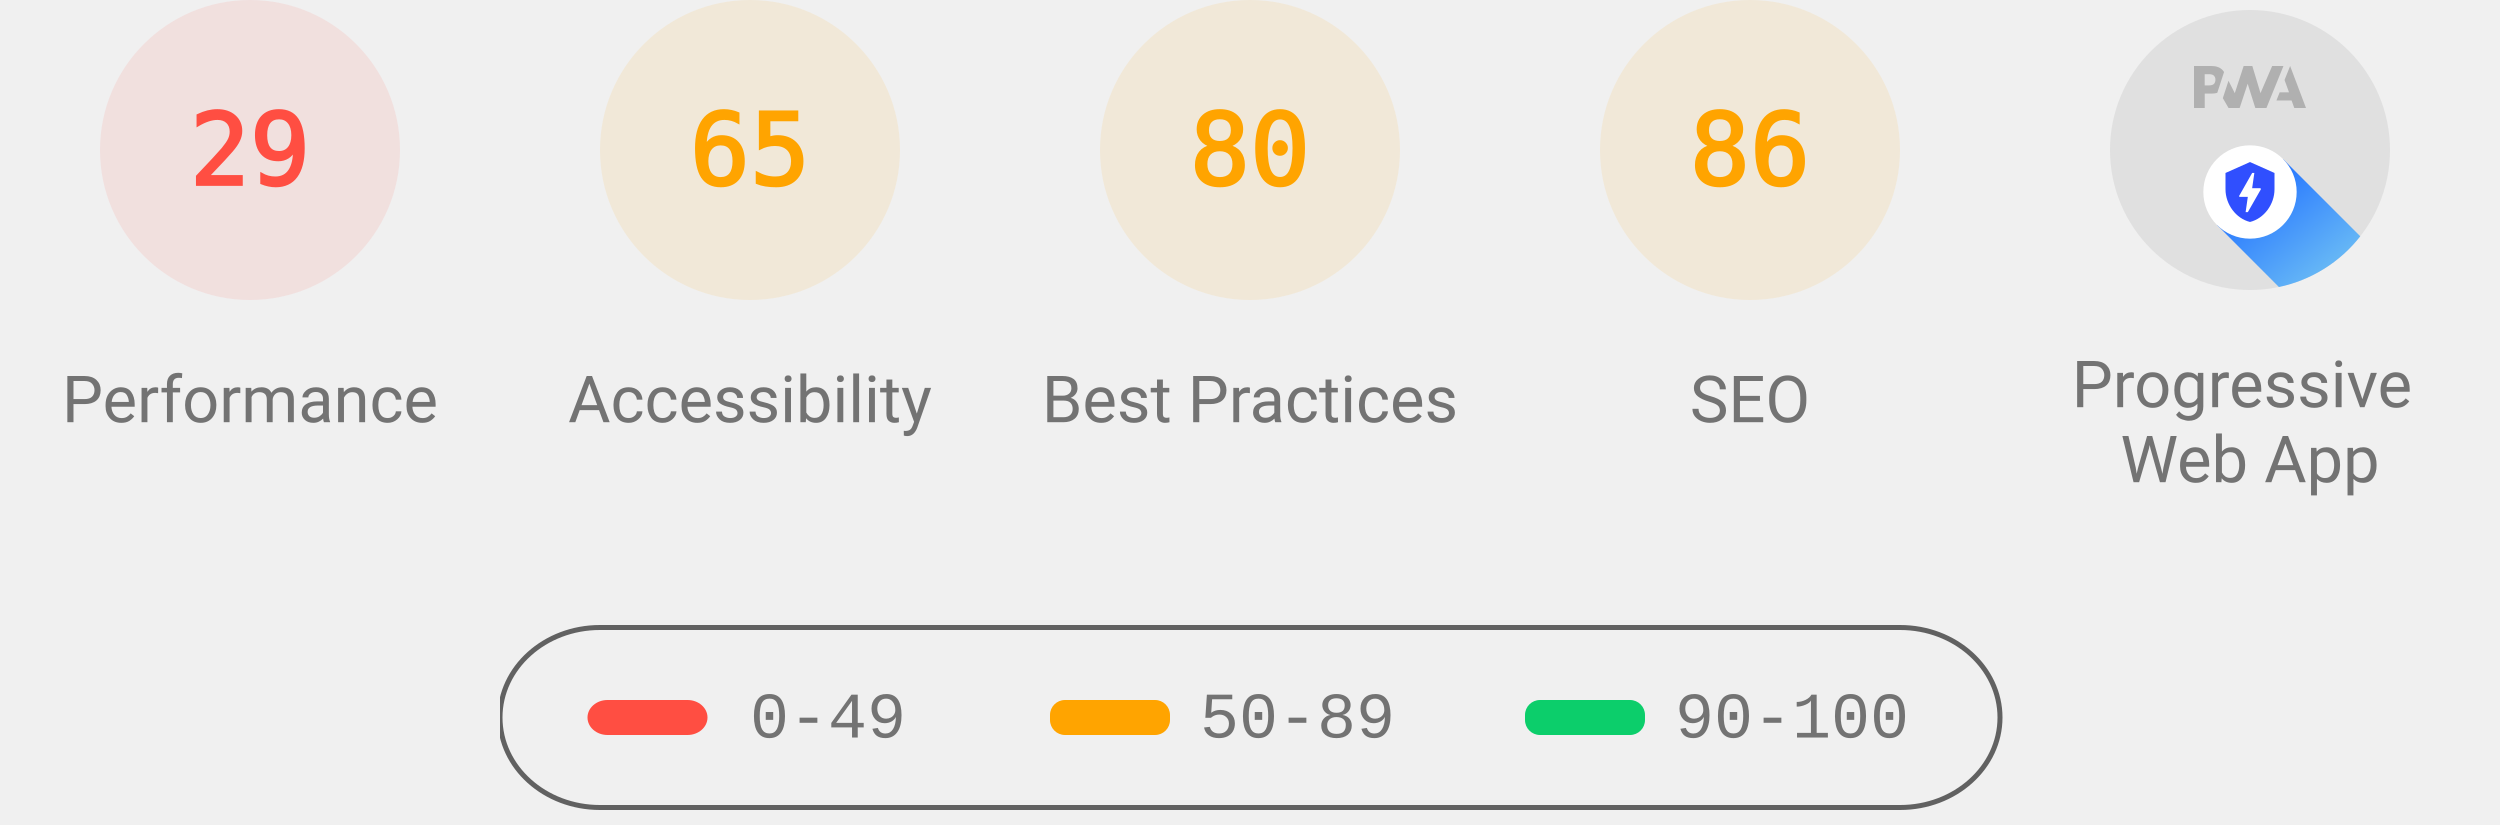
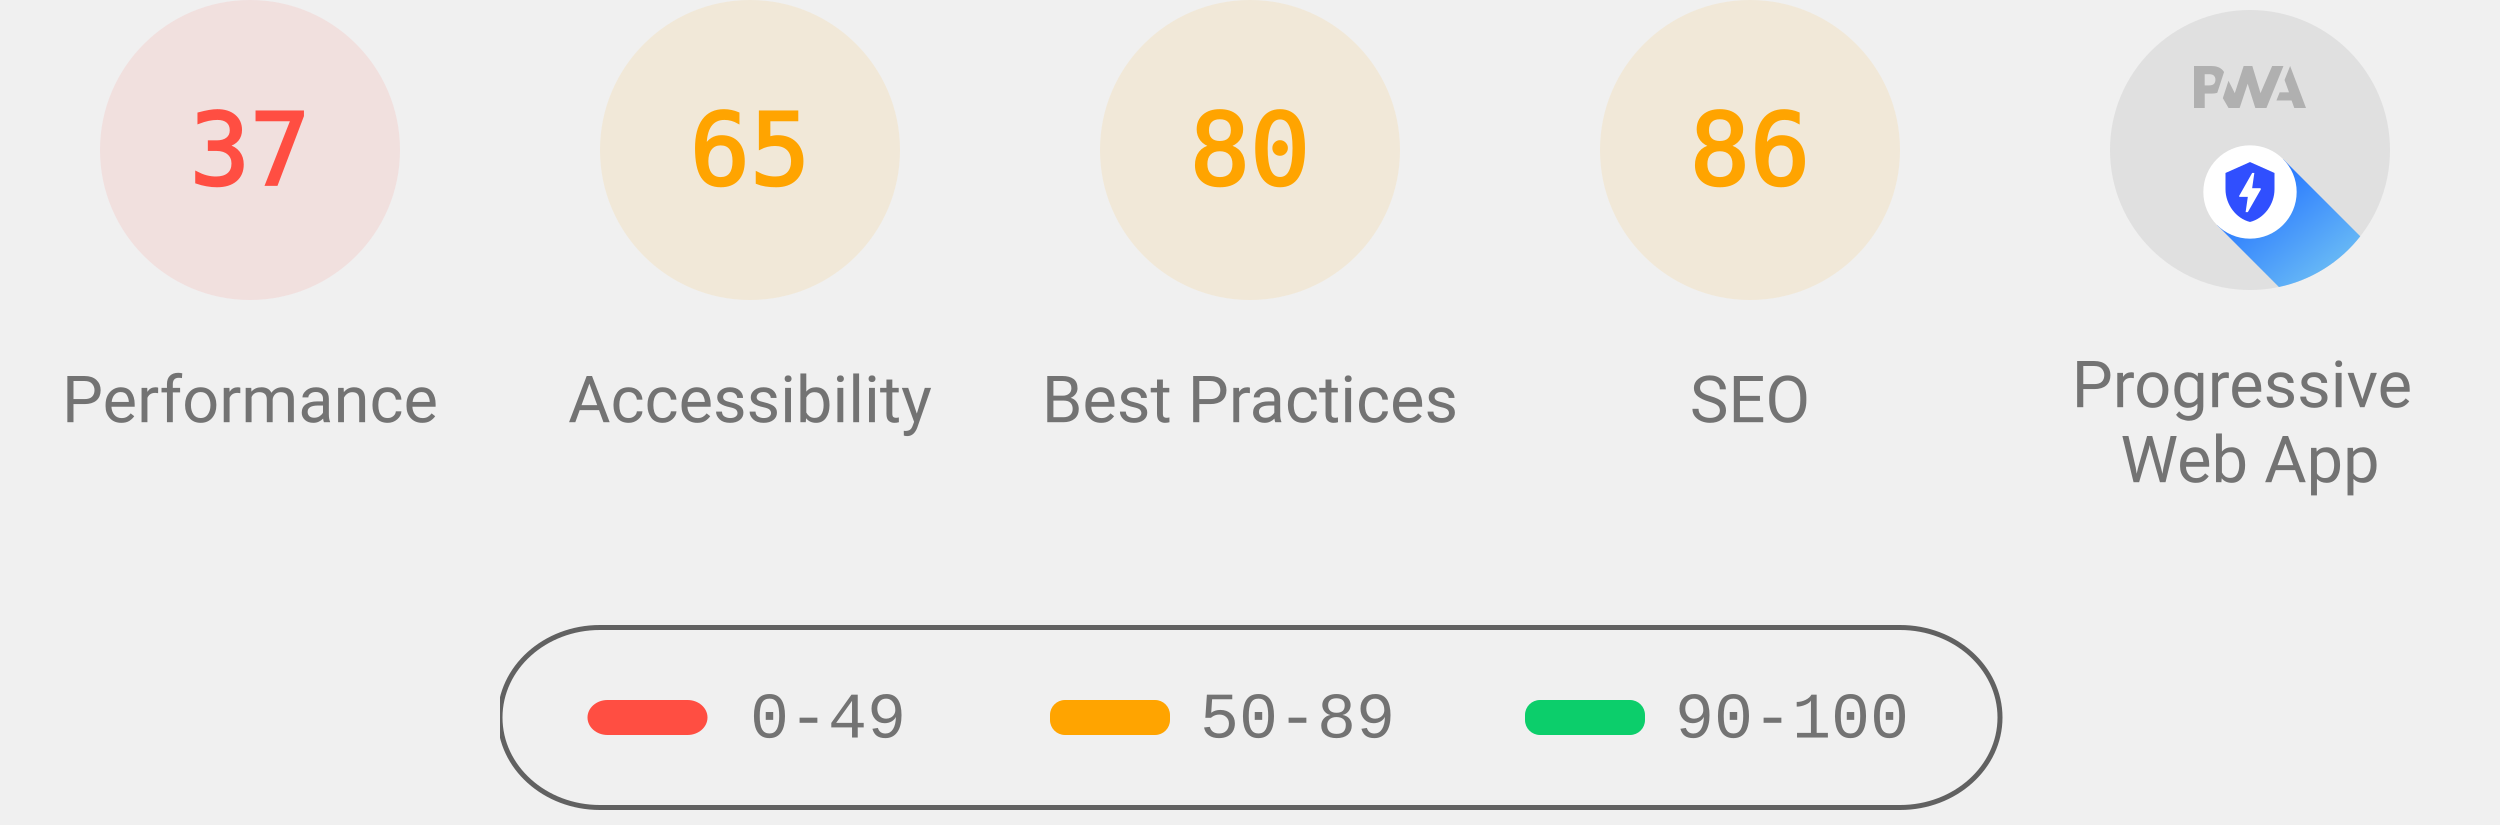
<svg xmlns="http://www.w3.org/2000/svg" class="theme--agnostic" fill="none" width="1000" height="330">
  <style>
			.gauge-base {
				opacity: 0.1
			}

			.gauge-arc {
				fill: none;
				animation-delay: 250ms;
				stroke-linecap: round;
				transform: rotate(-90deg);
				transform-origin: 100px 60px;
				animation: load-gauge 1s ease forwards
			}

			.guage-text {
				font-size: 40px;
				font-family: monospace;
				text-align: center
			}

			.guage-red {
				color: #ff4e42;
				fill: #ff4e42;
				stroke: #ff4e42
			}
			.guage-orange {
				color: #ffa400;
				fill: #ffa400;
				stroke: #ffa400
			}
			.guage-green {
				color: #0cce6b;
				fill: #0cce6b;
				stroke: #0cce6b
			}
			.theme--agnostic .guage-undefined {
				color: #5c5c5c;
				fill: #5c5c5c;
				stroke: #5c5c5c
			}
			.theme--light .guage-undefined {
				color: #1e1e1e;
				fill: #1e1e1e;
				stroke: #1e1e1e
			}
			.theme--dark .guage-undefined {
				color: #f5f5f5;
				fill: #f5f5f5;
				stroke: #f5f5f5
			}

			.guage-title {
				stroke: none;
				font-size: 26px;
				line-height: 26px;
				font-family: Roboto, Halvetica, Arial, sans-serif
			}
			.metric.guage-title {
				font-family: 'Courier New', Courier, monospace
			}
			.theme--agnostic .guage-title {
				color: #737373;
				fill: #737373
			}
			.theme--light .guage-title {
				color: #212121;
				fill: #212121
			}
			.theme--dark .guage-title {
				color: #f5f5f5;
				fill: #f5f5f5
			}

			@keyframes load-gauge {
				from {
					stroke-dasharray: 0 352.858
				}
			}
			.lh-gauge--pwa__disc {
				fill: #e0e0e0
			}
			.lh-gauge--pwa__logo {
				position: relative;
				fill: #b0b0b0
			}
			.lh-gauge--pwa__invisible {
				display: none
			}
			.lh-gauge--pwa__visible {
				display: inline
			}
			.guage-invisible {
				display: none
			}
			.lh-gauge--pwa__logo--primary-color {
				fill: #304ffe
			}
			.theme--agnostic .lh-gauge--pwa__logo--secondary-color {
				fill: #787878
			}
			.theme--light .lh-gauge--pwa__logo--secondary-color {
				fill: #3d3d3d
			}
			.theme--dark .lh-gauge--pwa__logo--secondary-color {
				fill: #d8b6b6
			}
			.theme--light #svg_2 {
				stroke: #00000022
			}
			.theme--agnostic #svg_2 {
				stroke: #616161
			}
			.theme--light #svg_2 {
				stroke: #00000022
			}
			.theme--dark #svg_2 {
				stroke: #f5f5f566
			}
		</style>
  <svg class="guage-div guage-perf guage-red" viewBox="0 0 200 200" width="200" height="200" x="0" y="0">
    <circle class="gauge-base" r="56" cx="100" cy="60" stroke-width="8" />
-     <circle class="gauge-arc guage-arc-1" r="56" cx="100" cy="60" stroke-width="8" style="stroke-dasharray: 102.039, 351.858;" />
-     <text class="guage-text" x="100px" y="60px" alignment-baseline="central" dominant-baseline="central" text-anchor="middle">29</text>
+     <circle class="gauge-arc guage-arc-1" r="56" cx="100" cy="60" stroke-width="8" style="stroke-dasharray: 130.187, 351.858;" />
+     <text class="guage-text" x="100px" y="60px" alignment-baseline="central" dominant-baseline="central" text-anchor="middle">37</text>
    <text class="guage-title" x="100px" y="160px" alignment-baseline="central" dominant-baseline="central" text-anchor="middle">Performance</text>
  </svg>
  <svg class="guage-div guage-acc guage-orange" viewBox="0 0 200 200" width="200" height="200" x="200" y="0">
    <circle class="gauge-base" r="56" cx="100" cy="60" stroke-width="8" />
    <circle class="gauge-arc guage-arc-2" r="56" cx="100" cy="60" stroke-width="8" style="stroke-dasharray: 228.708, 351.858;" />
    <text class="guage-text" x="100px" y="60px" alignment-baseline="central" dominant-baseline="central" text-anchor="middle">65</text>
    <text class="guage-title" x="100px" y="160px" alignment-baseline="central" dominant-baseline="central" text-anchor="middle">Accessibility</text>
  </svg>
  <svg class="guage-div guage-best guage-orange" viewBox="0 0 200 200" width="200" height="200" x="400" y="0">
    <circle class="gauge-base" r="56" cx="100" cy="60" stroke-width="8" />
    <circle class="gauge-arc guage-arc-3" r="56" cx="100" cy="60" stroke-width="8" style="stroke-dasharray: 281.486, 351.858;" />
    <text class="guage-text" x="100px" y="60px" alignment-baseline="central" dominant-baseline="central" text-anchor="middle">80</text>
    <text class="guage-title" x="100px" y="160px" alignment-baseline="central" dominant-baseline="central" text-anchor="middle">Best Practices</text>
  </svg>
  <svg class="guage-div guage-seo guage-orange" viewBox="0 0 200 200" width="200" height="200" x="600" y="0">
    <circle class="gauge-base" r="56" cx="100" cy="60" stroke-width="8" />
    <circle class="gauge-arc guage-arc-4" r="56" cx="100" cy="60" stroke-width="8" style="stroke-dasharray: 302.598, 351.858;" />
    <text class="guage-text" x="100px" y="60px" alignment-baseline="central" dominant-baseline="central" text-anchor="middle">86</text>
    <text class="guage-title" x="100px" y="160px" alignment-baseline="central" dominant-baseline="central" text-anchor="middle">SEO</text>
  </svg>
  <svg class="guage-div guage-pwa " viewBox="0 0 200 200" width="200" height="200" x="800" y="0">
    <svg viewBox="0 0 60 60" width="112" height="112" x="44" y="4">
      <defs>
        <linearGradient id="lh-gauge--pwa__check-circle__gradient-0" x1="50%" y1="0%" x2="50%" y2="100%">
          <stop stop-color="#00C852" offset="0%" />
          <stop stop-color="#009688" offset="100%" />
        </linearGradient>
        <linearGradient id="lh-gauge--pwa__installable__shadow-gradient-0" x1="76.056%" x2="24.111%" y1="82.995%" y2="24.735%">
          <stop stop-color="#A5D6A7" offset="0%" />
          <stop stop-color="#80CBC4" offset="100%" />
        </linearGradient>
        <linearGradient id="lh-gauge--pwa__fast-reliable__shadow-gradient-0" x1="76.056%" y1="82.995%" x2="25.678%" y2="26.493%">
          <stop stop-color="#64B5F6" offset="0%" />
          <stop stop-color="#2979FF" offset="100%" />
        </linearGradient>
        <g id="lh-gauge--pwa__fast-reliable-badge-0">
          <circle fill="#FFFFFF" cx="10" cy="10" r="10" />
          <path fill="#304FFE" d="M10 3.58l5.25 2.34v3.5c0 3.23-2.24 6.26-5.25 7-3.01-.74-5.25-3.77-5.25-7v-3.5L10 3.58zm-.47 10.74l2.76-4.83.03-.07c.04-.08 0-.24-.22-.24h-1.64l.47-3.26h-.47l-2.7 4.77c-.02.01.05-.1-.04.05-.09.16-.1.31.18.31h1.63l-.47 3.27h.47z" />
        </g>
        <g id="lh-gauge--pwa__installable-badge-0">
          <circle fill="#FFFFFF" cx="10" cy="10" r="10" />
          <path fill="#009688" d="M10 4.167A5.835 5.835 0 0 0 4.167 10 5.835 5.835 0 0 0 10 15.833 5.835 5.835 0 0 0 15.833 10 5.835 5.835 0 0 0 10 4.167zm2.917 6.416h-2.334v2.334H9.417v-2.334H7.083V9.417h2.334V7.083h1.166v2.334h2.334v1.166z" />
        </g>
      </defs>
      <g stroke="none" fill-rule="nonzero">
        <circle class="lh-gauge--pwa__disc" cx="30" cy="30" r="30" />
        <g class="lh-gauge--pwa__logo">
          <path d="M35.66 19.39l.7-1.75h2L37.4 15 38.6 12l3.4 9h-2.51l-.58-1.61z" />
          <path d="M33.52 21l3.65-9h-2.42l-2.5 5.82L30.5 12h-1.86l-1.9 5.82-1.35-2.65-1.21 3.72L25.4 21h2.38l1.72-5.2 1.64 5.2z" />
          <path fill-rule="nonzero" d="M20.3 17.91h1.48c.45 0 .85-.05 1.2-.15l.39-1.18 1.07-3.3a2.64 2.64 0 0 0-.28-.37c-.55-.6-1.36-.91-2.42-.91H18v9h2.3V17.9zm1.96-3.84c.22.22.33.5.33.87 0 .36-.1.65-.29.87-.2.23-.59.35-1.15.35h-.86v-2.41h.87c.52 0 .89.1 1.1.32z" />
        </g>
        <rect class="lh-gauge--pwa__component lh-gauge--pwa__na-line lh-gauge--pwa__invisible" fill="#FFFFFF" x="20" y="32" width="20" height="4" rx="2" />
        <g class="lh-gauge--pwa__component lh-gauge--pwa__fast-reliable-badge lh-gauge--pwa__visible" transform="translate(20, 29)">
          <path fill="url(#lh-gauge--pwa__fast-reliable__shadow-gradient-0)" d="M33.63 19.49A30 30 0 0 1 16.2 30.36L3 17.14 17.14 3l16.49 16.49z" />
          <use href="#lh-gauge--pwa__fast-reliable-badge-0" />
        </g>
        <g class="lh-gauge--pwa__component lh-gauge--pwa__installable-badge lh-gauge--pwa__invisible" transform="translate(20, 29)">
          <path fill="url(#lh-gauge--pwa__installable__shadow-gradient-0)" d="M33.629 19.487c-4.272 5.453-10.391 9.39-17.415 10.869L3 17.142 17.142 3 33.63 19.487z" />
          <use href="#lh-gauge--pwa__installable-badge-0" />
        </g>
        <g class="lh-gauge--pwa__component lh-gauge--pwa__fast-reliable-installable-badges lh-gauge--pwa__invisible">
          <g transform="translate(8, 29)">
            <path fill="url(#lh-gauge--pwa__fast-reliable__shadow-gradient-0)" d="M16.321 30.463L3 17.143 17.142 3l22.365 22.365A29.864 29.864 0 0 1 22 31c-1.942 0-3.84-.184-5.679-.537z" />
            <use href="#lh-gauge--pwa__fast-reliable-badge-0" />
          </g>
          <g transform="translate(32, 29)">
            <path fill="url(#lh-gauge--pwa__installable__shadow-gradient-0)" d="M25.982 11.84a30.107 30.107 0 0 1-13.08 15.203L3 17.143 17.142 3l8.84 8.84z" />
            <use href="#lh-gauge--pwa__installable-badge-0" />
          </g>
        </g>
        <g class="lh-gauge--pwa__component lh-gauge--pwa__check-circle lh-gauge--pwa__invisible" transform="translate(18, 28)">
          <circle fill="#FFFFFF" cx="12" cy="12" r="12" />
          <path fill="url(#lh-gauge--pwa__check-circle__gradient-0)" d="M12 2a10 10 0 1 0 0 20 10 10 0 0 0 0-20zm-2 15l-5-5 1.41-1.41L10 14.17l7.59-7.59L19 8l-9 9z" />
        </g>
      </g>
    </svg>
    <text class="guage-title" y="160px" alignment-baseline="central" dominant-baseline="central" text-anchor="middle">
      <tspan x="100px" dy="-6px">Progressive</tspan>
      <tspan x="100px" dy="30px">Web App</tspan>
    </text>
  </svg>
  <svg width="604" height="76" x="200" y="250">
    <g>
      <rect fill="none" id="canvas_background" height="80" width="604" y="-1" x="-1" />
      <g display="none" overflow="visible" y="0" x="0" height="100%" width="100%" id="canvasGrid">
        <rect fill="url(#gridpattern)" stroke-width="0" y="0" x="0" height="100%" width="100%" />
      </g>
    </g>
    <g>
      <rect fill-opacity="0" stroke-width="2" rx="40" id="svg_2" height="72" width="600" y="1" x="0" fill="#000000" />
      <rect stroke="#000" rx="8" id="svg_3" height="14" width="48" y="30" x="35" stroke-opacity="null" stroke-width="0" fill="#ff4e42" />
      <rect stroke="#000" rx="6" id="svg_4" height="14" width="48" y="30" x="220" stroke-opacity="null" stroke-width="0" fill="#ffa400" />
      <rect stroke="#000" rx="6" id="svg_5" height="14" width="48" y="30" x="410" stroke-opacity="null" stroke-width="0" fill="#0cce6b" />
      <text class="metric guage-title" xml:space="preserve" text-anchor="start" font-size="26" id="svg_6" y="45" x="100" stroke-opacity="null" stroke-width="0" stroke="#000">0-49</text>
      <text class="metric guage-title" xml:space="preserve" text-anchor="start" font-size="26" id="svg_7" y="45" x="280" stroke-opacity="null" stroke-width="0" stroke="#000">50-89</text>
      <text class="metric guage-title" xml:space="preserve" text-anchor="start" font-size="26" id="svg_8" y="45" x="470" stroke-opacity="null" stroke-width="0" stroke="#000">90-100</text>
    </g>
  </svg>
</svg>
